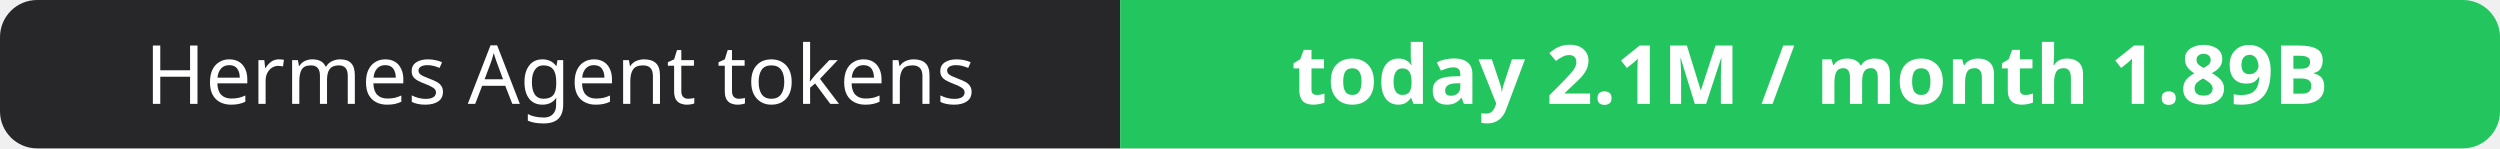
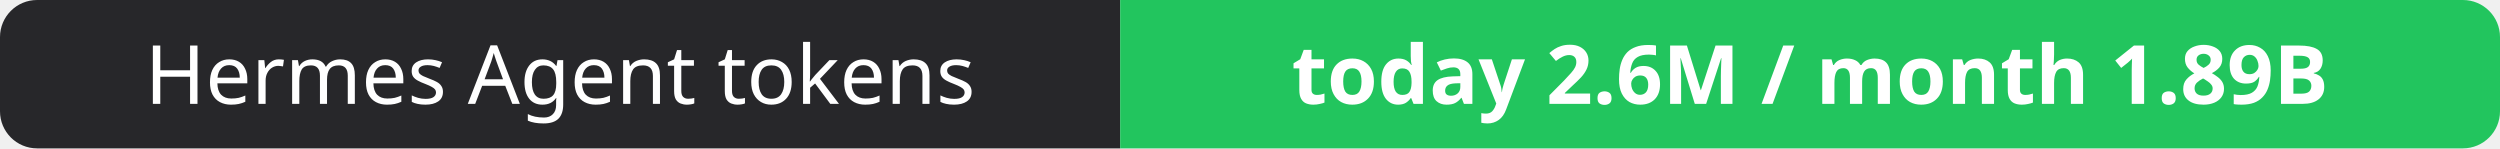
- <svg xmlns="http://www.w3.org/2000/svg" width="337" height="20" role="img" aria-label="Hermes Agent tokens: today 2.1M / month 1.89B">
+ <svg xmlns="http://www.w3.org/2000/svg" width="337" height="20" role="img" aria-label="Hermes Agent tokens: today 2.6M / month 1.89B">
  <clipPath id="r">
    <rect width="337" height="20" rx="5" fill="#fff" />
  </clipPath>
  <g clip-path="url(#r)">
    <rect width="151" height="20" fill="#27272a" />
    <rect x="151" width="186" height="20" fill="#22c55e" />
  </g>
  <g fill="#fff" text-anchor="middle" font-family="Verdana,Geneva,sans-serif" font-size="11">
    <text x="75.5" y="14">Hermes Agent tokens</text>
-     <text x="244.0" y="14" font-weight="700">today 2.1M / month 1.89B</text>
+     <text x="244.0" y="14" font-weight="700">today 2.6M / month 1.89B</text>
  </g>
</svg>
